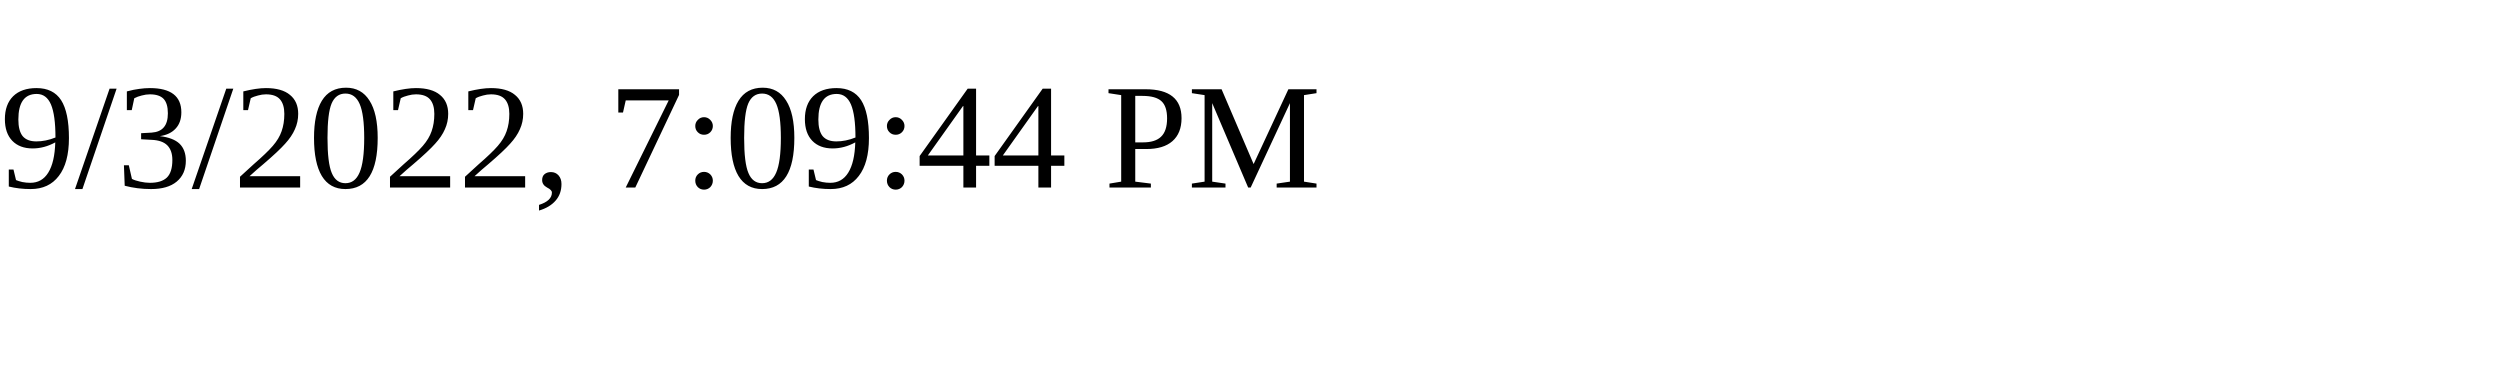
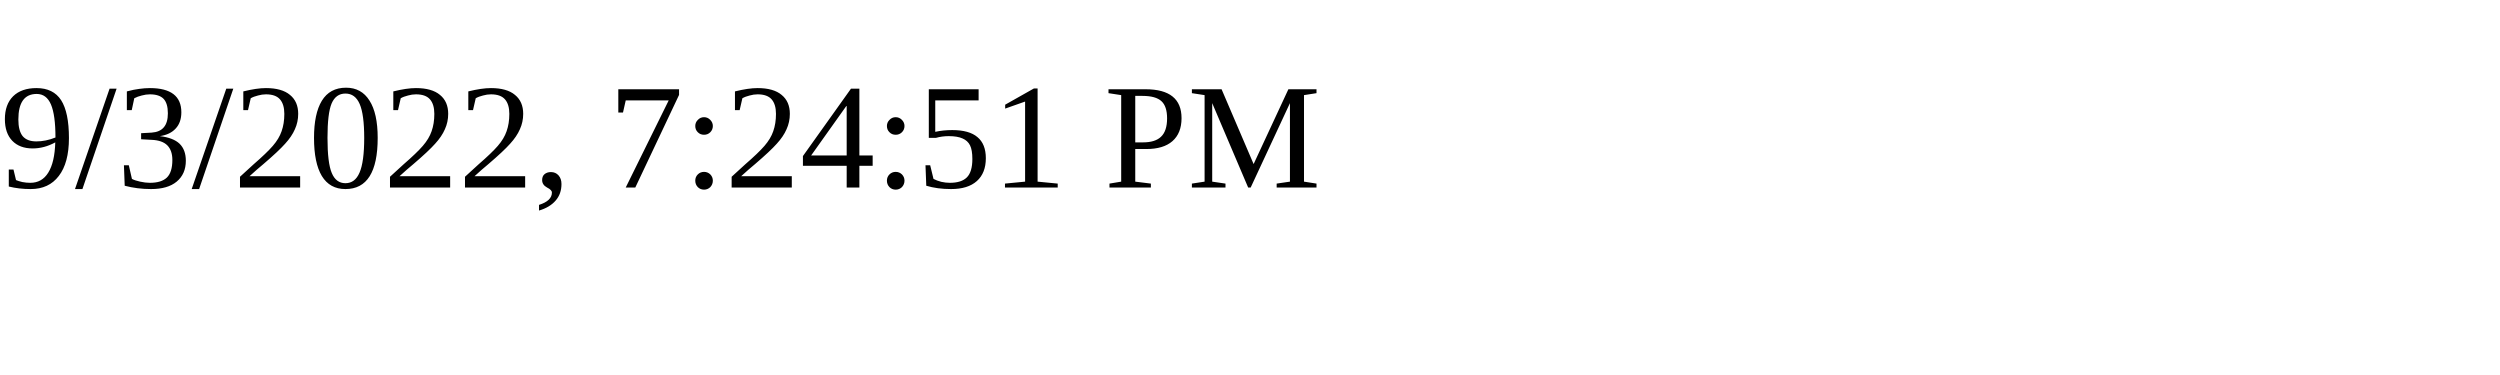
<svg xmlns="http://www.w3.org/2000/svg" height="30" width="200">
-   <text x="0" y="15">9/3/2022, 7:09:44 PM</text>
+   <text x="0" y="15">9/3/2022, 7:24:51 PM</text>
</svg>
